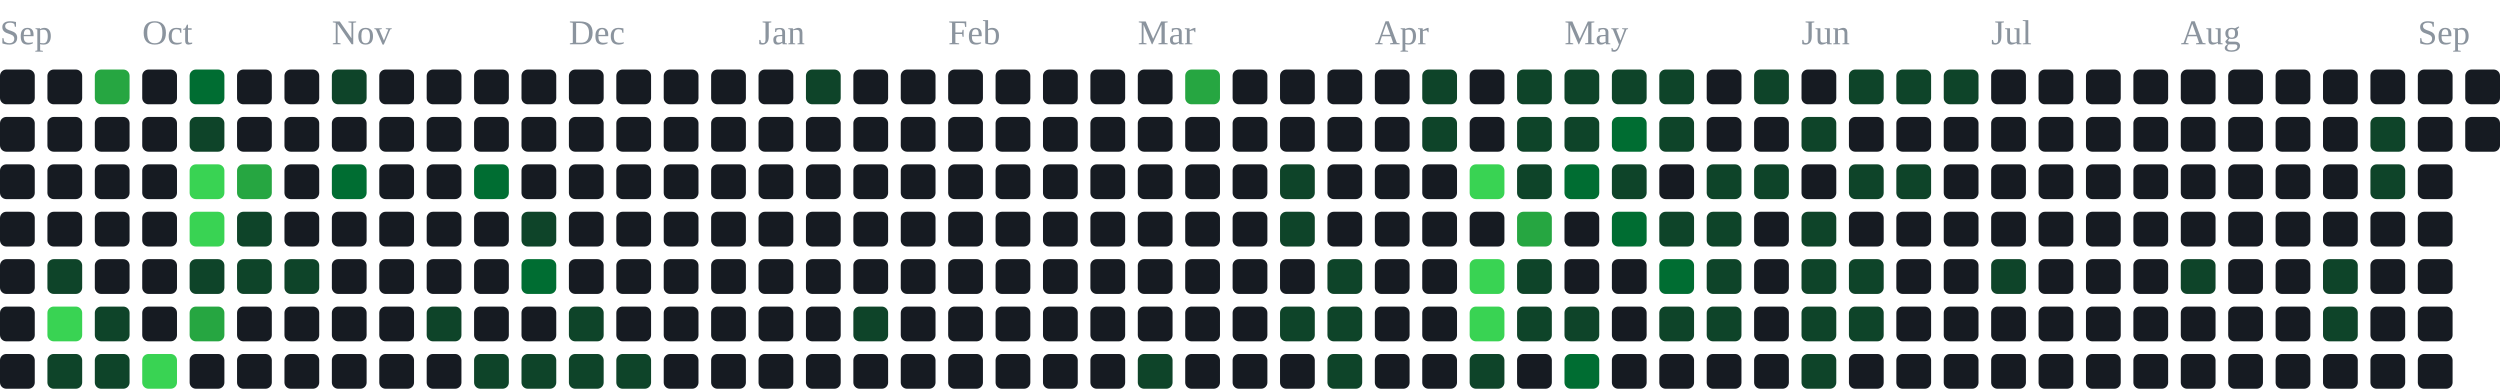
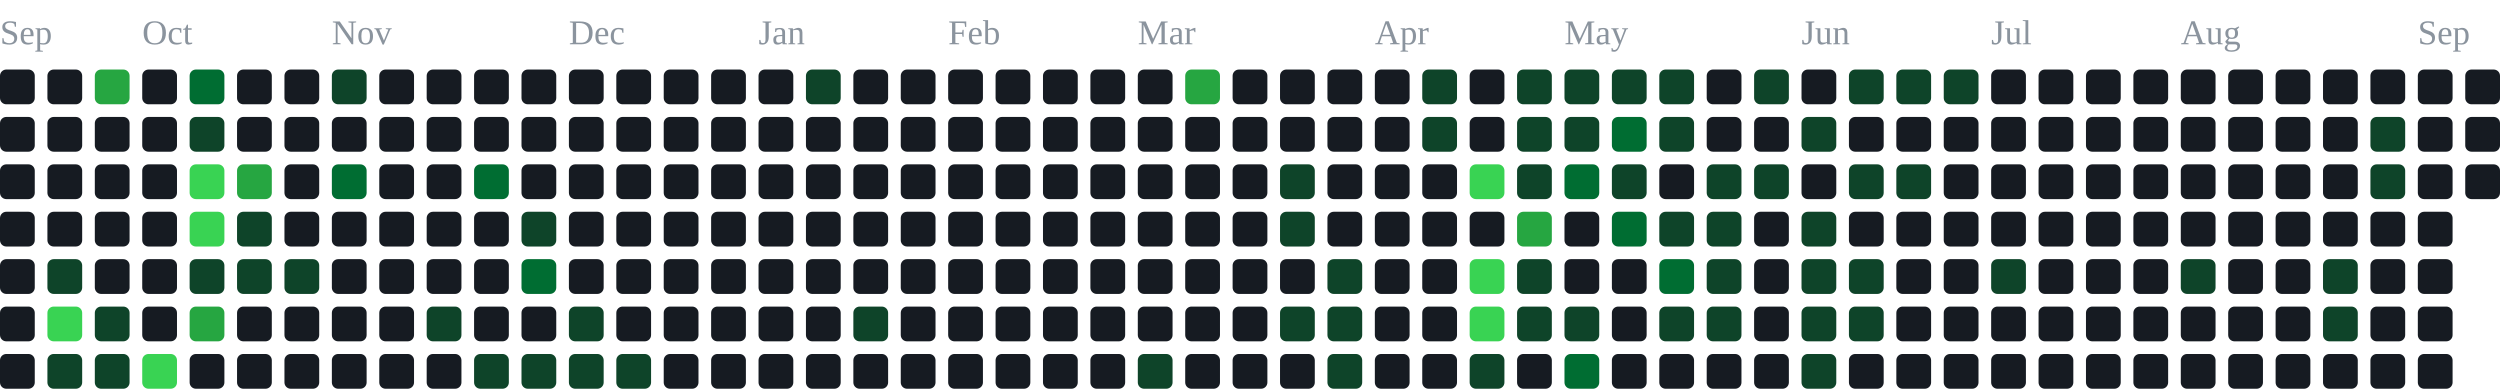
<svg xmlns="http://www.w3.org/2000/svg" width="791" height="123" viewBox="0 0 791 123" role="img" aria-label="contribution graph">
  <text x="0" y="14" font-size="11" fill="#8b949e">Sep</text>
  <text x="45" y="14" font-size="11" fill="#8b949e">Oct</text>
  <text x="105" y="14" font-size="11" fill="#8b949e">Nov</text>
  <text x="180" y="14" font-size="11" fill="#8b949e">Dec</text>
  <text x="240" y="14" font-size="11" fill="#8b949e">Jan</text>
  <text x="300" y="14" font-size="11" fill="#8b949e">Feb</text>
  <text x="360" y="14" font-size="11" fill="#8b949e">Mar</text>
  <text x="435" y="14" font-size="11" fill="#8b949e">Apr</text>
  <text x="495" y="14" font-size="11" fill="#8b949e">May</text>
  <text x="570" y="14" font-size="11" fill="#8b949e">Jun</text>
  <text x="630" y="14" font-size="11" fill="#8b949e">Jul</text>
  <text x="690" y="14" font-size="11" fill="#8b949e">Aug</text>
  <text x="765" y="14" font-size="11" fill="#8b949e">Sep</text>
  <rect x="0" y="22" width="11" height="11" rx="2" fill="#161b22" />
  <rect x="0" y="37" width="11" height="11" rx="2" fill="#161b22" />
  <rect x="0" y="52" width="11" height="11" rx="2" fill="#161b22" />
  <rect x="0" y="67" width="11" height="11" rx="2" fill="#161b22" />
  <rect x="0" y="82" width="11" height="11" rx="2" fill="#161b22" />
  <rect x="0" y="97" width="11" height="11" rx="2" fill="#161b22" />
  <rect x="0" y="112" width="11" height="11" rx="2" fill="#161b22" />
  <rect x="15" y="22" width="11" height="11" rx="2" fill="#161b22" />
  <rect x="15" y="37" width="11" height="11" rx="2" fill="#161b22" />
  <rect x="15" y="52" width="11" height="11" rx="2" fill="#161b22" />
  <rect x="15" y="67" width="11" height="11" rx="2" fill="#161b22" />
  <rect x="15" y="82" width="11" height="11" rx="2" fill="#0e4429" />
  <rect x="15" y="97" width="11" height="11" rx="2" fill="#39d353" />
  <rect x="15" y="112" width="11" height="11" rx="2" fill="#0e4429" />
  <rect x="30" y="22" width="11" height="11" rx="2" fill="#26a641" />
  <rect x="30" y="37" width="11" height="11" rx="2" fill="#161b22" />
  <rect x="30" y="52" width="11" height="11" rx="2" fill="#161b22" />
  <rect x="30" y="67" width="11" height="11" rx="2" fill="#161b22" />
  <rect x="30" y="82" width="11" height="11" rx="2" fill="#161b22" />
  <rect x="30" y="97" width="11" height="11" rx="2" fill="#0e4429" />
  <rect x="30" y="112" width="11" height="11" rx="2" fill="#0e4429" />
  <rect x="45" y="22" width="11" height="11" rx="2" fill="#161b22" />
  <rect x="45" y="37" width="11" height="11" rx="2" fill="#161b22" />
  <rect x="45" y="52" width="11" height="11" rx="2" fill="#161b22" />
  <rect x="45" y="67" width="11" height="11" rx="2" fill="#161b22" />
  <rect x="45" y="82" width="11" height="11" rx="2" fill="#161b22" />
  <rect x="45" y="97" width="11" height="11" rx="2" fill="#161b22" />
  <rect x="45" y="112" width="11" height="11" rx="2" fill="#39d353" />
  <rect x="60" y="22" width="11" height="11" rx="2" fill="#006d32" />
  <rect x="60" y="37" width="11" height="11" rx="2" fill="#0e4429" />
  <rect x="60" y="52" width="11" height="11" rx="2" fill="#39d353" />
  <rect x="60" y="67" width="11" height="11" rx="2" fill="#39d353" />
  <rect x="60" y="82" width="11" height="11" rx="2" fill="#0e4429" />
  <rect x="60" y="97" width="11" height="11" rx="2" fill="#26a641" />
  <rect x="60" y="112" width="11" height="11" rx="2" fill="#161b22" />
  <rect x="75" y="22" width="11" height="11" rx="2" fill="#161b22" />
  <rect x="75" y="37" width="11" height="11" rx="2" fill="#161b22" />
  <rect x="75" y="52" width="11" height="11" rx="2" fill="#26a641" />
  <rect x="75" y="67" width="11" height="11" rx="2" fill="#0e4429" />
  <rect x="75" y="82" width="11" height="11" rx="2" fill="#0e4429" />
  <rect x="75" y="97" width="11" height="11" rx="2" fill="#161b22" />
  <rect x="75" y="112" width="11" height="11" rx="2" fill="#161b22" />
  <rect x="90" y="22" width="11" height="11" rx="2" fill="#161b22" />
  <rect x="90" y="37" width="11" height="11" rx="2" fill="#161b22" />
  <rect x="90" y="52" width="11" height="11" rx="2" fill="#161b22" />
  <rect x="90" y="67" width="11" height="11" rx="2" fill="#161b22" />
  <rect x="90" y="82" width="11" height="11" rx="2" fill="#0e4429" />
  <rect x="90" y="97" width="11" height="11" rx="2" fill="#161b22" />
  <rect x="90" y="112" width="11" height="11" rx="2" fill="#161b22" />
  <rect x="105" y="22" width="11" height="11" rx="2" fill="#0e4429" />
  <rect x="105" y="37" width="11" height="11" rx="2" fill="#161b22" />
  <rect x="105" y="52" width="11" height="11" rx="2" fill="#006d32" />
  <rect x="105" y="67" width="11" height="11" rx="2" fill="#161b22" />
  <rect x="105" y="82" width="11" height="11" rx="2" fill="#161b22" />
  <rect x="105" y="97" width="11" height="11" rx="2" fill="#161b22" />
  <rect x="105" y="112" width="11" height="11" rx="2" fill="#161b22" />
  <rect x="120" y="22" width="11" height="11" rx="2" fill="#161b22" />
  <rect x="120" y="37" width="11" height="11" rx="2" fill="#161b22" />
  <rect x="120" y="52" width="11" height="11" rx="2" fill="#161b22" />
  <rect x="120" y="67" width="11" height="11" rx="2" fill="#161b22" />
  <rect x="120" y="82" width="11" height="11" rx="2" fill="#161b22" />
  <rect x="120" y="97" width="11" height="11" rx="2" fill="#161b22" />
  <rect x="120" y="112" width="11" height="11" rx="2" fill="#161b22" />
  <rect x="135" y="22" width="11" height="11" rx="2" fill="#161b22" />
  <rect x="135" y="37" width="11" height="11" rx="2" fill="#161b22" />
  <rect x="135" y="52" width="11" height="11" rx="2" fill="#161b22" />
  <rect x="135" y="67" width="11" height="11" rx="2" fill="#161b22" />
  <rect x="135" y="82" width="11" height="11" rx="2" fill="#161b22" />
  <rect x="135" y="97" width="11" height="11" rx="2" fill="#0e4429" />
  <rect x="135" y="112" width="11" height="11" rx="2" fill="#161b22" />
  <rect x="150" y="22" width="11" height="11" rx="2" fill="#161b22" />
  <rect x="150" y="37" width="11" height="11" rx="2" fill="#161b22" />
  <rect x="150" y="52" width="11" height="11" rx="2" fill="#006d32" />
  <rect x="150" y="67" width="11" height="11" rx="2" fill="#161b22" />
  <rect x="150" y="82" width="11" height="11" rx="2" fill="#161b22" />
  <rect x="150" y="97" width="11" height="11" rx="2" fill="#161b22" />
  <rect x="150" y="112" width="11" height="11" rx="2" fill="#0e4429" />
  <rect x="165" y="22" width="11" height="11" rx="2" fill="#161b22" />
  <rect x="165" y="37" width="11" height="11" rx="2" fill="#161b22" />
  <rect x="165" y="52" width="11" height="11" rx="2" fill="#161b22" />
  <rect x="165" y="67" width="11" height="11" rx="2" fill="#0e4429" />
  <rect x="165" y="82" width="11" height="11" rx="2" fill="#006d32" />
  <rect x="165" y="97" width="11" height="11" rx="2" fill="#161b22" />
  <rect x="165" y="112" width="11" height="11" rx="2" fill="#0e4429" />
  <rect x="180" y="22" width="11" height="11" rx="2" fill="#161b22" />
  <rect x="180" y="37" width="11" height="11" rx="2" fill="#161b22" />
  <rect x="180" y="52" width="11" height="11" rx="2" fill="#161b22" />
  <rect x="180" y="67" width="11" height="11" rx="2" fill="#161b22" />
  <rect x="180" y="82" width="11" height="11" rx="2" fill="#161b22" />
  <rect x="180" y="97" width="11" height="11" rx="2" fill="#0e4429" />
  <rect x="180" y="112" width="11" height="11" rx="2" fill="#0e4429" />
  <rect x="195" y="22" width="11" height="11" rx="2" fill="#161b22" />
  <rect x="195" y="37" width="11" height="11" rx="2" fill="#161b22" />
  <rect x="195" y="52" width="11" height="11" rx="2" fill="#161b22" />
  <rect x="195" y="67" width="11" height="11" rx="2" fill="#161b22" />
  <rect x="195" y="82" width="11" height="11" rx="2" fill="#161b22" />
  <rect x="195" y="97" width="11" height="11" rx="2" fill="#161b22" />
  <rect x="195" y="112" width="11" height="11" rx="2" fill="#0e4429" />
  <rect x="210" y="22" width="11" height="11" rx="2" fill="#161b22" />
  <rect x="210" y="37" width="11" height="11" rx="2" fill="#161b22" />
  <rect x="210" y="52" width="11" height="11" rx="2" fill="#161b22" />
  <rect x="210" y="67" width="11" height="11" rx="2" fill="#161b22" />
  <rect x="210" y="82" width="11" height="11" rx="2" fill="#161b22" />
  <rect x="210" y="97" width="11" height="11" rx="2" fill="#161b22" />
  <rect x="210" y="112" width="11" height="11" rx="2" fill="#161b22" />
  <rect x="225" y="22" width="11" height="11" rx="2" fill="#161b22" />
  <rect x="225" y="37" width="11" height="11" rx="2" fill="#161b22" />
  <rect x="225" y="52" width="11" height="11" rx="2" fill="#161b22" />
  <rect x="225" y="67" width="11" height="11" rx="2" fill="#161b22" />
  <rect x="225" y="82" width="11" height="11" rx="2" fill="#161b22" />
  <rect x="225" y="97" width="11" height="11" rx="2" fill="#161b22" />
  <rect x="225" y="112" width="11" height="11" rx="2" fill="#161b22" />
  <rect x="240" y="22" width="11" height="11" rx="2" fill="#161b22" />
  <rect x="240" y="37" width="11" height="11" rx="2" fill="#161b22" />
  <rect x="240" y="52" width="11" height="11" rx="2" fill="#161b22" />
  <rect x="240" y="67" width="11" height="11" rx="2" fill="#161b22" />
  <rect x="240" y="82" width="11" height="11" rx="2" fill="#161b22" />
  <rect x="240" y="97" width="11" height="11" rx="2" fill="#161b22" />
  <rect x="240" y="112" width="11" height="11" rx="2" fill="#161b22" />
  <rect x="255" y="22" width="11" height="11" rx="2" fill="#0e4429" />
  <rect x="255" y="37" width="11" height="11" rx="2" fill="#161b22" />
  <rect x="255" y="52" width="11" height="11" rx="2" fill="#161b22" />
  <rect x="255" y="67" width="11" height="11" rx="2" fill="#161b22" />
  <rect x="255" y="82" width="11" height="11" rx="2" fill="#161b22" />
  <rect x="255" y="97" width="11" height="11" rx="2" fill="#161b22" />
  <rect x="255" y="112" width="11" height="11" rx="2" fill="#161b22" />
  <rect x="270" y="22" width="11" height="11" rx="2" fill="#161b22" />
  <rect x="270" y="37" width="11" height="11" rx="2" fill="#161b22" />
  <rect x="270" y="52" width="11" height="11" rx="2" fill="#161b22" />
  <rect x="270" y="67" width="11" height="11" rx="2" fill="#161b22" />
  <rect x="270" y="82" width="11" height="11" rx="2" fill="#161b22" />
  <rect x="270" y="97" width="11" height="11" rx="2" fill="#0e4429" />
  <rect x="270" y="112" width="11" height="11" rx="2" fill="#161b22" />
  <rect x="285" y="22" width="11" height="11" rx="2" fill="#161b22" />
  <rect x="285" y="37" width="11" height="11" rx="2" fill="#161b22" />
  <rect x="285" y="52" width="11" height="11" rx="2" fill="#161b22" />
  <rect x="285" y="67" width="11" height="11" rx="2" fill="#161b22" />
  <rect x="285" y="82" width="11" height="11" rx="2" fill="#161b22" />
  <rect x="285" y="97" width="11" height="11" rx="2" fill="#161b22" />
  <rect x="285" y="112" width="11" height="11" rx="2" fill="#161b22" />
  <rect x="300" y="22" width="11" height="11" rx="2" fill="#161b22" />
  <rect x="300" y="37" width="11" height="11" rx="2" fill="#161b22" />
  <rect x="300" y="52" width="11" height="11" rx="2" fill="#161b22" />
  <rect x="300" y="67" width="11" height="11" rx="2" fill="#161b22" />
  <rect x="300" y="82" width="11" height="11" rx="2" fill="#161b22" />
  <rect x="300" y="97" width="11" height="11" rx="2" fill="#161b22" />
  <rect x="300" y="112" width="11" height="11" rx="2" fill="#161b22" />
  <rect x="315" y="22" width="11" height="11" rx="2" fill="#161b22" />
  <rect x="315" y="37" width="11" height="11" rx="2" fill="#161b22" />
  <rect x="315" y="52" width="11" height="11" rx="2" fill="#161b22" />
  <rect x="315" y="67" width="11" height="11" rx="2" fill="#161b22" />
  <rect x="315" y="82" width="11" height="11" rx="2" fill="#161b22" />
  <rect x="315" y="97" width="11" height="11" rx="2" fill="#161b22" />
  <rect x="315" y="112" width="11" height="11" rx="2" fill="#161b22" />
  <rect x="330" y="22" width="11" height="11" rx="2" fill="#161b22" />
  <rect x="330" y="37" width="11" height="11" rx="2" fill="#161b22" />
  <rect x="330" y="52" width="11" height="11" rx="2" fill="#161b22" />
  <rect x="330" y="67" width="11" height="11" rx="2" fill="#161b22" />
  <rect x="330" y="82" width="11" height="11" rx="2" fill="#161b22" />
  <rect x="330" y="97" width="11" height="11" rx="2" fill="#161b22" />
  <rect x="330" y="112" width="11" height="11" rx="2" fill="#161b22" />
  <rect x="345" y="22" width="11" height="11" rx="2" fill="#161b22" />
  <rect x="345" y="37" width="11" height="11" rx="2" fill="#161b22" />
  <rect x="345" y="52" width="11" height="11" rx="2" fill="#161b22" />
  <rect x="345" y="67" width="11" height="11" rx="2" fill="#161b22" />
  <rect x="345" y="82" width="11" height="11" rx="2" fill="#161b22" />
  <rect x="345" y="97" width="11" height="11" rx="2" fill="#161b22" />
  <rect x="345" y="112" width="11" height="11" rx="2" fill="#161b22" />
  <rect x="360" y="22" width="11" height="11" rx="2" fill="#161b22" />
  <rect x="360" y="37" width="11" height="11" rx="2" fill="#161b22" />
  <rect x="360" y="52" width="11" height="11" rx="2" fill="#161b22" />
  <rect x="360" y="67" width="11" height="11" rx="2" fill="#161b22" />
  <rect x="360" y="82" width="11" height="11" rx="2" fill="#161b22" />
  <rect x="360" y="97" width="11" height="11" rx="2" fill="#161b22" />
  <rect x="360" y="112" width="11" height="11" rx="2" fill="#0e4429" />
  <rect x="375" y="22" width="11" height="11" rx="2" fill="#26a641" />
  <rect x="375" y="37" width="11" height="11" rx="2" fill="#161b22" />
  <rect x="375" y="52" width="11" height="11" rx="2" fill="#161b22" />
  <rect x="375" y="67" width="11" height="11" rx="2" fill="#161b22" />
  <rect x="375" y="82" width="11" height="11" rx="2" fill="#161b22" />
  <rect x="375" y="97" width="11" height="11" rx="2" fill="#161b22" />
  <rect x="375" y="112" width="11" height="11" rx="2" fill="#161b22" />
  <rect x="390" y="22" width="11" height="11" rx="2" fill="#161b22" />
  <rect x="390" y="37" width="11" height="11" rx="2" fill="#161b22" />
  <rect x="390" y="52" width="11" height="11" rx="2" fill="#161b22" />
  <rect x="390" y="67" width="11" height="11" rx="2" fill="#161b22" />
  <rect x="390" y="82" width="11" height="11" rx="2" fill="#161b22" />
  <rect x="390" y="97" width="11" height="11" rx="2" fill="#161b22" />
  <rect x="390" y="112" width="11" height="11" rx="2" fill="#161b22" />
  <rect x="405" y="22" width="11" height="11" rx="2" fill="#161b22" />
  <rect x="405" y="37" width="11" height="11" rx="2" fill="#161b22" />
  <rect x="405" y="52" width="11" height="11" rx="2" fill="#0e4429" />
  <rect x="405" y="67" width="11" height="11" rx="2" fill="#0e4429" />
  <rect x="405" y="82" width="11" height="11" rx="2" fill="#161b22" />
  <rect x="405" y="97" width="11" height="11" rx="2" fill="#0e4429" />
  <rect x="405" y="112" width="11" height="11" rx="2" fill="#161b22" />
  <rect x="420" y="22" width="11" height="11" rx="2" fill="#161b22" />
  <rect x="420" y="37" width="11" height="11" rx="2" fill="#161b22" />
  <rect x="420" y="52" width="11" height="11" rx="2" fill="#161b22" />
  <rect x="420" y="67" width="11" height="11" rx="2" fill="#161b22" />
  <rect x="420" y="82" width="11" height="11" rx="2" fill="#0e4429" />
  <rect x="420" y="97" width="11" height="11" rx="2" fill="#0e4429" />
  <rect x="420" y="112" width="11" height="11" rx="2" fill="#0e4429" />
  <rect x="435" y="22" width="11" height="11" rx="2" fill="#161b22" />
  <rect x="435" y="37" width="11" height="11" rx="2" fill="#161b22" />
  <rect x="435" y="52" width="11" height="11" rx="2" fill="#161b22" />
  <rect x="435" y="67" width="11" height="11" rx="2" fill="#161b22" />
  <rect x="435" y="82" width="11" height="11" rx="2" fill="#161b22" />
  <rect x="435" y="97" width="11" height="11" rx="2" fill="#161b22" />
  <rect x="435" y="112" width="11" height="11" rx="2" fill="#161b22" />
  <rect x="450" y="22" width="11" height="11" rx="2" fill="#0e4429" />
  <rect x="450" y="37" width="11" height="11" rx="2" fill="#0e4429" />
  <rect x="450" y="52" width="11" height="11" rx="2" fill="#161b22" />
  <rect x="450" y="67" width="11" height="11" rx="2" fill="#161b22" />
  <rect x="450" y="82" width="11" height="11" rx="2" fill="#161b22" />
  <rect x="450" y="97" width="11" height="11" rx="2" fill="#161b22" />
  <rect x="450" y="112" width="11" height="11" rx="2" fill="#161b22" />
  <rect x="465" y="22" width="11" height="11" rx="2" fill="#161b22" />
  <rect x="465" y="37" width="11" height="11" rx="2" fill="#161b22" />
  <rect x="465" y="52" width="11" height="11" rx="2" fill="#39d353" />
  <rect x="465" y="67" width="11" height="11" rx="2" fill="#161b22" />
  <rect x="465" y="82" width="11" height="11" rx="2" fill="#39d353" />
  <rect x="465" y="97" width="11" height="11" rx="2" fill="#39d353" />
  <rect x="465" y="112" width="11" height="11" rx="2" fill="#0e4429" />
  <rect x="480" y="22" width="11" height="11" rx="2" fill="#0e4429" />
  <rect x="480" y="37" width="11" height="11" rx="2" fill="#0e4429" />
  <rect x="480" y="52" width="11" height="11" rx="2" fill="#0e4429" />
  <rect x="480" y="67" width="11" height="11" rx="2" fill="#26a641" />
  <rect x="480" y="82" width="11" height="11" rx="2" fill="#0e4429" />
  <rect x="480" y="97" width="11" height="11" rx="2" fill="#0e4429" />
  <rect x="480" y="112" width="11" height="11" rx="2" fill="#161b22" />
  <rect x="495" y="22" width="11" height="11" rx="2" fill="#0e4429" />
  <rect x="495" y="37" width="11" height="11" rx="2" fill="#0e4429" />
  <rect x="495" y="52" width="11" height="11" rx="2" fill="#006d32" />
  <rect x="495" y="67" width="11" height="11" rx="2" fill="#161b22" />
  <rect x="495" y="82" width="11" height="11" rx="2" fill="#161b22" />
  <rect x="495" y="97" width="11" height="11" rx="2" fill="#0e4429" />
  <rect x="495" y="112" width="11" height="11" rx="2" fill="#006d32" />
  <rect x="510" y="22" width="11" height="11" rx="2" fill="#0e4429" />
  <rect x="510" y="37" width="11" height="11" rx="2" fill="#006d32" />
  <rect x="510" y="52" width="11" height="11" rx="2" fill="#0e4429" />
  <rect x="510" y="67" width="11" height="11" rx="2" fill="#006d32" />
  <rect x="510" y="82" width="11" height="11" rx="2" fill="#161b22" />
  <rect x="510" y="97" width="11" height="11" rx="2" fill="#161b22" />
  <rect x="510" y="112" width="11" height="11" rx="2" fill="#161b22" />
  <rect x="525" y="22" width="11" height="11" rx="2" fill="#0e4429" />
  <rect x="525" y="37" width="11" height="11" rx="2" fill="#0e4429" />
  <rect x="525" y="52" width="11" height="11" rx="2" fill="#161b22" />
  <rect x="525" y="67" width="11" height="11" rx="2" fill="#0e4429" />
  <rect x="525" y="82" width="11" height="11" rx="2" fill="#006d32" />
  <rect x="525" y="97" width="11" height="11" rx="2" fill="#0e4429" />
  <rect x="525" y="112" width="11" height="11" rx="2" fill="#161b22" />
  <rect x="540" y="22" width="11" height="11" rx="2" fill="#161b22" />
  <rect x="540" y="37" width="11" height="11" rx="2" fill="#161b22" />
  <rect x="540" y="52" width="11" height="11" rx="2" fill="#0e4429" />
  <rect x="540" y="67" width="11" height="11" rx="2" fill="#0e4429" />
  <rect x="540" y="82" width="11" height="11" rx="2" fill="#0e4429" />
  <rect x="540" y="97" width="11" height="11" rx="2" fill="#0e4429" />
  <rect x="540" y="112" width="11" height="11" rx="2" fill="#161b22" />
  <rect x="555" y="22" width="11" height="11" rx="2" fill="#0e4429" />
  <rect x="555" y="37" width="11" height="11" rx="2" fill="#161b22" />
  <rect x="555" y="52" width="11" height="11" rx="2" fill="#0e4429" />
  <rect x="555" y="67" width="11" height="11" rx="2" fill="#161b22" />
  <rect x="555" y="82" width="11" height="11" rx="2" fill="#161b22" />
  <rect x="555" y="97" width="11" height="11" rx="2" fill="#161b22" />
  <rect x="555" y="112" width="11" height="11" rx="2" fill="#161b22" />
  <rect x="570" y="22" width="11" height="11" rx="2" fill="#161b22" />
  <rect x="570" y="37" width="11" height="11" rx="2" fill="#0e4429" />
  <rect x="570" y="52" width="11" height="11" rx="2" fill="#161b22" />
  <rect x="570" y="67" width="11" height="11" rx="2" fill="#0e4429" />
  <rect x="570" y="82" width="11" height="11" rx="2" fill="#0e4429" />
  <rect x="570" y="97" width="11" height="11" rx="2" fill="#0e4429" />
  <rect x="570" y="112" width="11" height="11" rx="2" fill="#0e4429" />
  <rect x="585" y="22" width="11" height="11" rx="2" fill="#0e4429" />
  <rect x="585" y="37" width="11" height="11" rx="2" fill="#161b22" />
  <rect x="585" y="52" width="11" height="11" rx="2" fill="#0e4429" />
  <rect x="585" y="67" width="11" height="11" rx="2" fill="#161b22" />
  <rect x="585" y="82" width="11" height="11" rx="2" fill="#0e4429" />
  <rect x="585" y="97" width="11" height="11" rx="2" fill="#0e4429" />
  <rect x="585" y="112" width="11" height="11" rx="2" fill="#161b22" />
  <rect x="600" y="22" width="11" height="11" rx="2" fill="#0e4429" />
  <rect x="600" y="37" width="11" height="11" rx="2" fill="#161b22" />
  <rect x="600" y="52" width="11" height="11" rx="2" fill="#0e4429" />
  <rect x="600" y="67" width="11" height="11" rx="2" fill="#161b22" />
  <rect x="600" y="82" width="11" height="11" rx="2" fill="#161b22" />
  <rect x="600" y="97" width="11" height="11" rx="2" fill="#161b22" />
  <rect x="600" y="112" width="11" height="11" rx="2" fill="#161b22" />
  <rect x="615" y="22" width="11" height="11" rx="2" fill="#0e4429" />
  <rect x="615" y="37" width="11" height="11" rx="2" fill="#161b22" />
  <rect x="615" y="52" width="11" height="11" rx="2" fill="#161b22" />
  <rect x="615" y="67" width="11" height="11" rx="2" fill="#161b22" />
  <rect x="615" y="82" width="11" height="11" rx="2" fill="#161b22" />
  <rect x="615" y="97" width="11" height="11" rx="2" fill="#161b22" />
  <rect x="615" y="112" width="11" height="11" rx="2" fill="#161b22" />
  <rect x="630" y="22" width="11" height="11" rx="2" fill="#161b22" />
  <rect x="630" y="37" width="11" height="11" rx="2" fill="#161b22" />
  <rect x="630" y="52" width="11" height="11" rx="2" fill="#161b22" />
  <rect x="630" y="67" width="11" height="11" rx="2" fill="#161b22" />
  <rect x="630" y="82" width="11" height="11" rx="2" fill="#0e4429" />
  <rect x="630" y="97" width="11" height="11" rx="2" fill="#161b22" />
  <rect x="630" y="112" width="11" height="11" rx="2" fill="#161b22" />
  <rect x="645" y="22" width="11" height="11" rx="2" fill="#161b22" />
  <rect x="645" y="37" width="11" height="11" rx="2" fill="#161b22" />
  <rect x="645" y="52" width="11" height="11" rx="2" fill="#161b22" />
  <rect x="645" y="67" width="11" height="11" rx="2" fill="#161b22" />
  <rect x="645" y="82" width="11" height="11" rx="2" fill="#161b22" />
  <rect x="645" y="97" width="11" height="11" rx="2" fill="#161b22" />
  <rect x="645" y="112" width="11" height="11" rx="2" fill="#161b22" />
  <rect x="660" y="22" width="11" height="11" rx="2" fill="#161b22" />
  <rect x="660" y="37" width="11" height="11" rx="2" fill="#161b22" />
  <rect x="660" y="52" width="11" height="11" rx="2" fill="#161b22" />
  <rect x="660" y="67" width="11" height="11" rx="2" fill="#161b22" />
  <rect x="660" y="82" width="11" height="11" rx="2" fill="#161b22" />
  <rect x="660" y="97" width="11" height="11" rx="2" fill="#161b22" />
  <rect x="660" y="112" width="11" height="11" rx="2" fill="#161b22" />
  <rect x="675" y="22" width="11" height="11" rx="2" fill="#161b22" />
  <rect x="675" y="37" width="11" height="11" rx="2" fill="#161b22" />
  <rect x="675" y="52" width="11" height="11" rx="2" fill="#161b22" />
  <rect x="675" y="67" width="11" height="11" rx="2" fill="#161b22" />
  <rect x="675" y="82" width="11" height="11" rx="2" fill="#161b22" />
  <rect x="675" y="97" width="11" height="11" rx="2" fill="#161b22" />
  <rect x="675" y="112" width="11" height="11" rx="2" fill="#161b22" />
  <rect x="690" y="22" width="11" height="11" rx="2" fill="#161b22" />
  <rect x="690" y="37" width="11" height="11" rx="2" fill="#161b22" />
  <rect x="690" y="52" width="11" height="11" rx="2" fill="#161b22" />
  <rect x="690" y="67" width="11" height="11" rx="2" fill="#161b22" />
  <rect x="690" y="82" width="11" height="11" rx="2" fill="#0e4429" />
  <rect x="690" y="97" width="11" height="11" rx="2" fill="#161b22" />
  <rect x="690" y="112" width="11" height="11" rx="2" fill="#161b22" />
  <rect x="705" y="22" width="11" height="11" rx="2" fill="#161b22" />
  <rect x="705" y="37" width="11" height="11" rx="2" fill="#161b22" />
  <rect x="705" y="52" width="11" height="11" rx="2" fill="#161b22" />
  <rect x="705" y="67" width="11" height="11" rx="2" fill="#161b22" />
  <rect x="705" y="82" width="11" height="11" rx="2" fill="#161b22" />
  <rect x="705" y="97" width="11" height="11" rx="2" fill="#161b22" />
  <rect x="705" y="112" width="11" height="11" rx="2" fill="#161b22" />
  <rect x="720" y="22" width="11" height="11" rx="2" fill="#161b22" />
  <rect x="720" y="37" width="11" height="11" rx="2" fill="#161b22" />
  <rect x="720" y="52" width="11" height="11" rx="2" fill="#161b22" />
  <rect x="720" y="67" width="11" height="11" rx="2" fill="#161b22" />
  <rect x="720" y="82" width="11" height="11" rx="2" fill="#161b22" />
  <rect x="720" y="97" width="11" height="11" rx="2" fill="#161b22" />
  <rect x="720" y="112" width="11" height="11" rx="2" fill="#161b22" />
  <rect x="735" y="22" width="11" height="11" rx="2" fill="#161b22" />
  <rect x="735" y="37" width="11" height="11" rx="2" fill="#161b22" />
  <rect x="735" y="52" width="11" height="11" rx="2" fill="#161b22" />
  <rect x="735" y="67" width="11" height="11" rx="2" fill="#161b22" />
  <rect x="735" y="82" width="11" height="11" rx="2" fill="#0e4429" />
  <rect x="735" y="97" width="11" height="11" rx="2" fill="#0e4429" />
  <rect x="735" y="112" width="11" height="11" rx="2" fill="#161b22" />
  <rect x="750" y="22" width="11" height="11" rx="2" fill="#161b22" />
  <rect x="750" y="37" width="11" height="11" rx="2" fill="#0e4429" />
  <rect x="750" y="52" width="11" height="11" rx="2" fill="#0e4429" />
  <rect x="750" y="67" width="11" height="11" rx="2" fill="#161b22" />
  <rect x="750" y="82" width="11" height="11" rx="2" fill="#161b22" />
  <rect x="750" y="97" width="11" height="11" rx="2" fill="#161b22" />
  <rect x="750" y="112" width="11" height="11" rx="2" fill="#161b22" />
  <rect x="765" y="22" width="11" height="11" rx="2" fill="#161b22" />
  <rect x="765" y="37" width="11" height="11" rx="2" fill="#161b22" />
  <rect x="765" y="52" width="11" height="11" rx="2" fill="#161b22" />
  <rect x="765" y="67" width="11" height="11" rx="2" fill="#161b22" />
  <rect x="765" y="82" width="11" height="11" rx="2" fill="#161b22" />
  <rect x="765" y="97" width="11" height="11" rx="2" fill="#161b22" />
  <rect x="765" y="112" width="11" height="11" rx="2" fill="#161b22" />
  <rect x="780" y="22" width="11" height="11" rx="2" fill="#161b22" />
  <rect x="780" y="37" width="11" height="11" rx="2" fill="#161b22" />
+   <rect x="780" y="52" width="11" height="11" rx="2" fill="#161b22" />
</svg>
